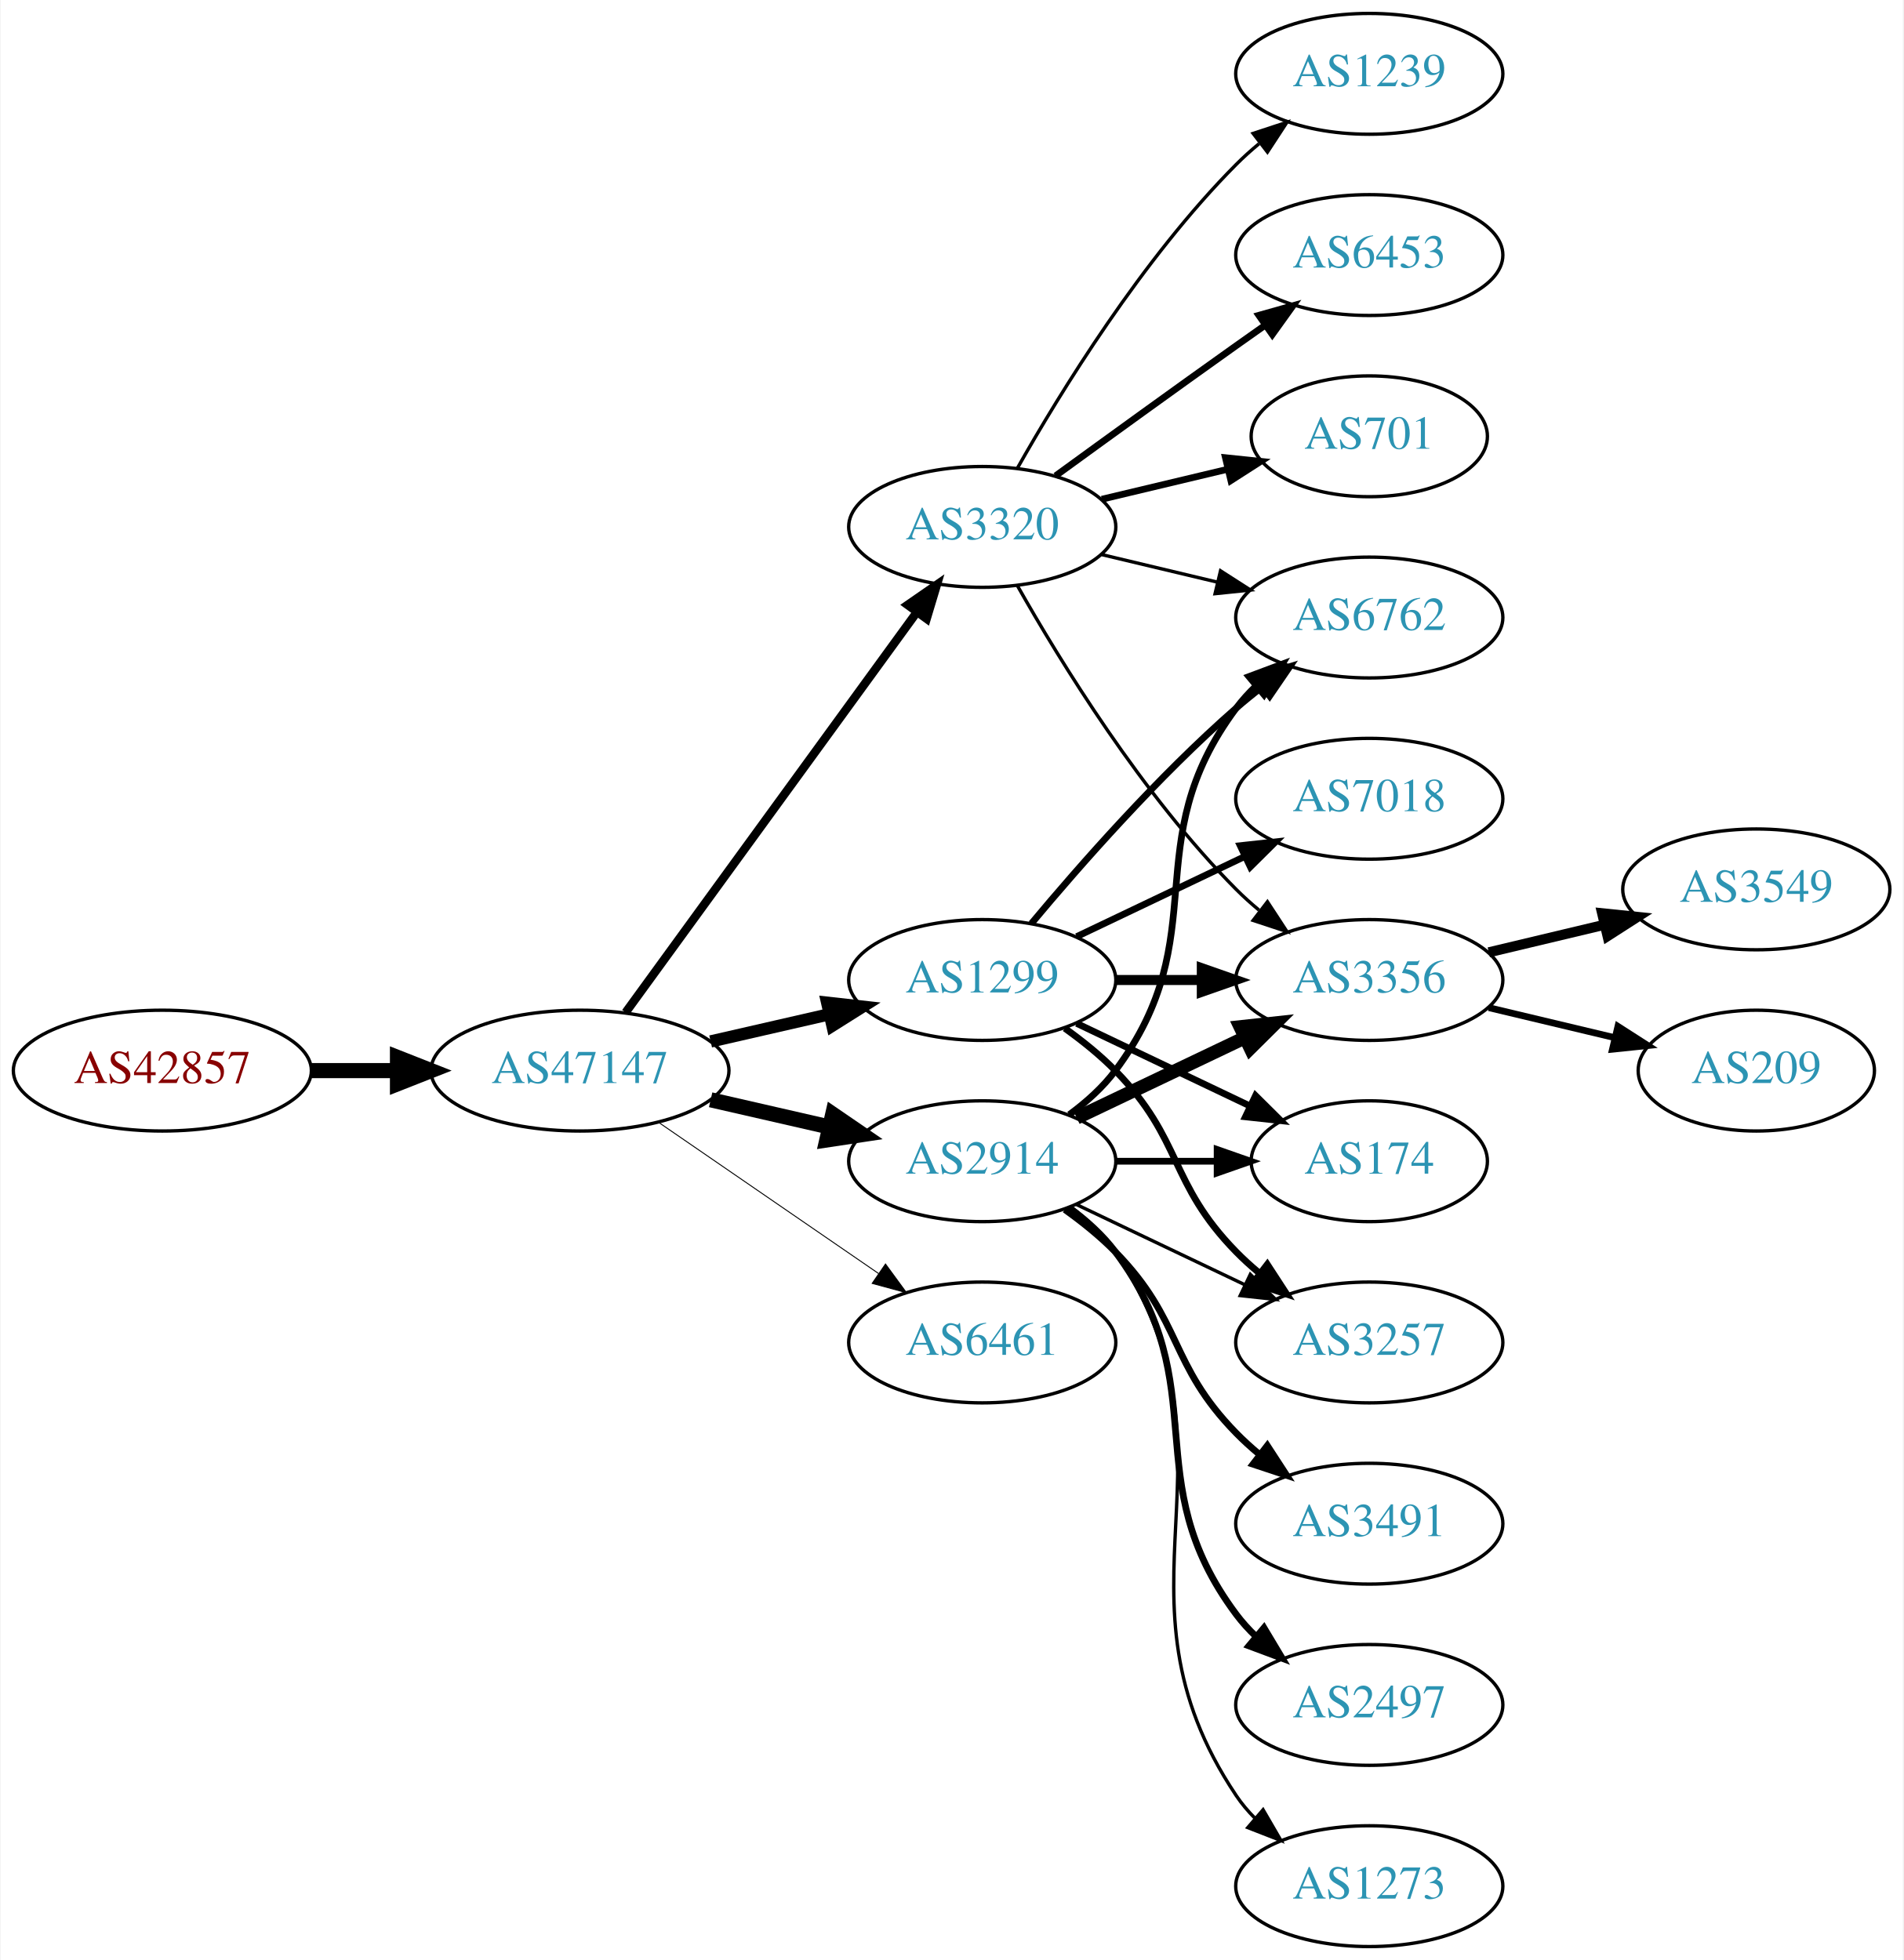
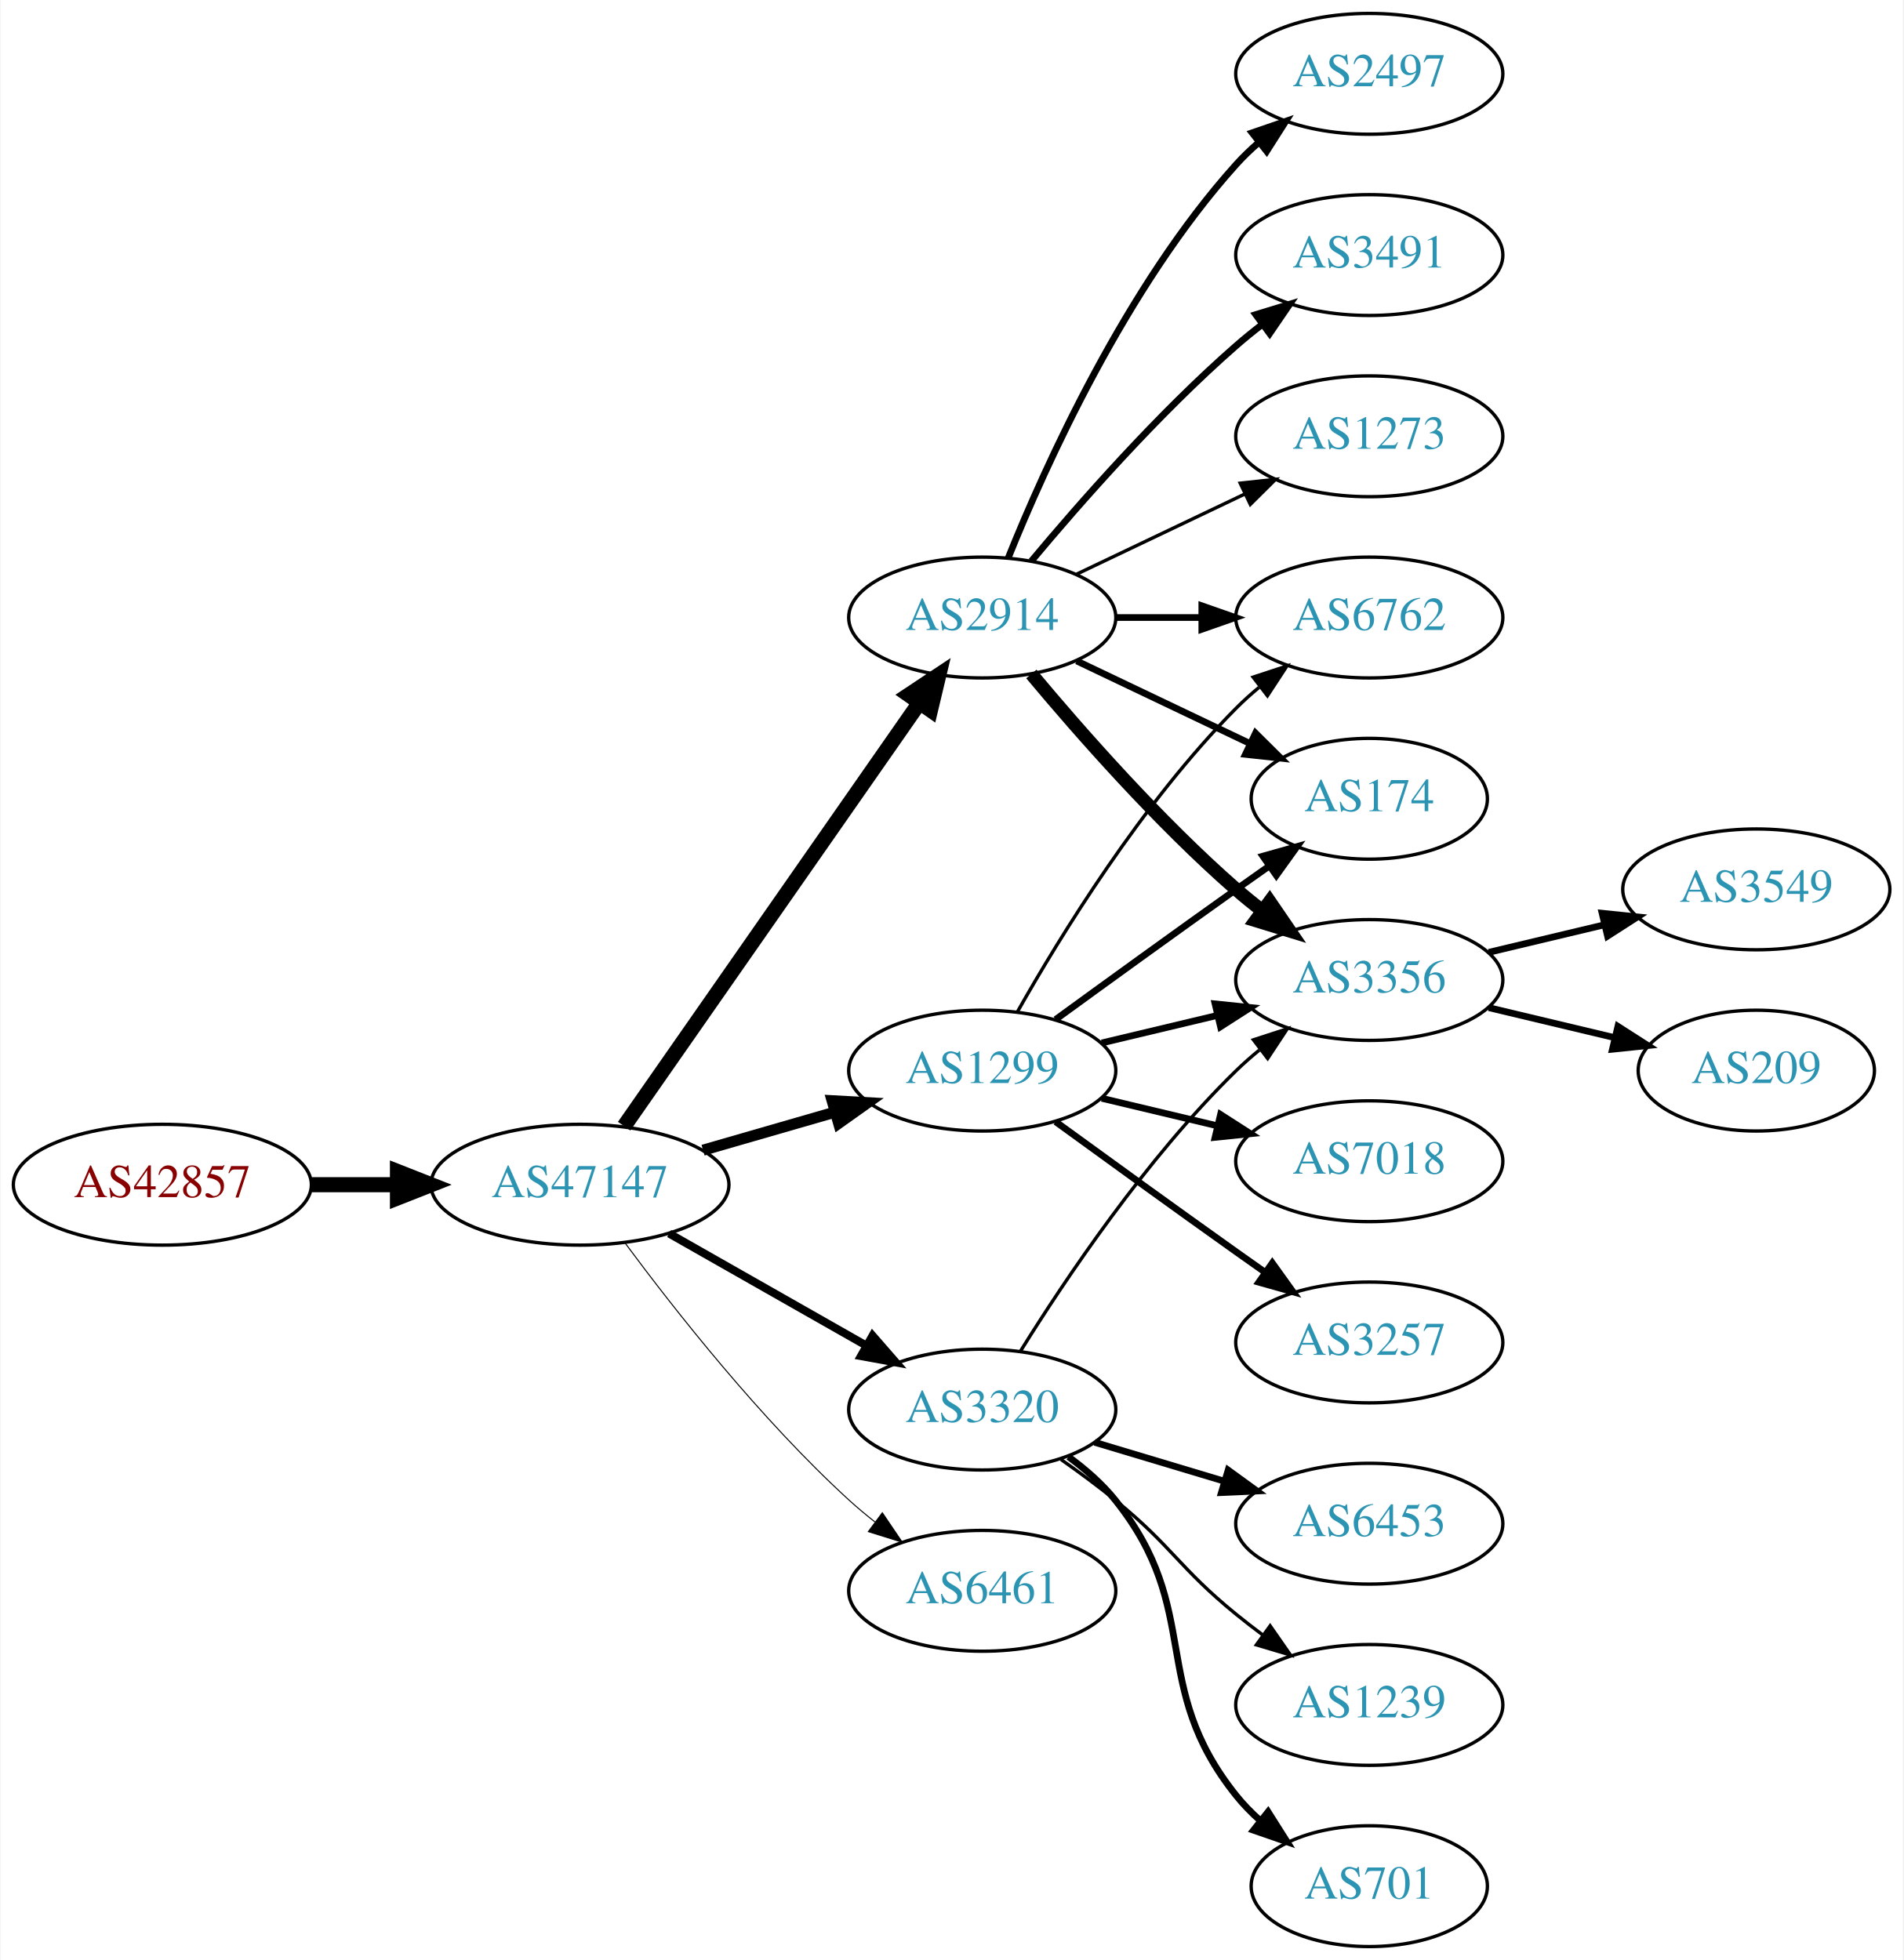
<svg xmlns="http://www.w3.org/2000/svg" xmlns:xlink="http://www.w3.org/1999/xlink" width="567pt" height="584pt" viewBox="0.00 0.00 566.66 584.00">
  <g id="graph0" class="graph" transform="scale(1 1) rotate(0) translate(4 580)">
    <polygon fill="white" stroke="none" points="-4,4 -4,-580 562.663,-580 562.663,4 -4,4" />
    <g id="node1" class="node">
      <g id="a_node1">
        <a xlink:href="/asn/42857" xlink:title="AS42857 ~ Theo Voss [AT]">
-           <ellipse fill="#ffffff" stroke="black" cx="44.196" cy="-261" rx="44.393" ry="18" />
-           <text text-anchor="middle" x="44.196" y="-257.3" font-family="Times,serif" font-size="14.00" fill="#880000">AS42857</text>
+           <ellipse fill="#ffffff" stroke="black" cx="44.196" cy="-227" rx="44.393" ry="18" />
+           <text text-anchor="middle" x="44.196" y="-223.3" font-family="Times,serif" font-size="14.00" fill="#880000">AS42857</text>
        </a>
      </g>
    </g>
    <g id="node2" class="node">
      <g id="a_node2">
        <a xlink:href="/asn/47147" xlink:title="AS47147 ~ ANEXIA Internetdienstleistungs GmbH [AT]">
-           <ellipse fill="#ffffff" stroke="black" cx="168.588" cy="-261" rx="44.393" ry="18" />
-           <text text-anchor="middle" x="168.588" y="-257.3" font-family="Times,serif" font-size="14.00" fill="#2c94b3">AS47147</text>
+           <ellipse fill="#ffffff" stroke="black" cx="168.588" cy="-227" rx="44.393" ry="18" />
+           <text text-anchor="middle" x="168.588" y="-223.3" font-family="Times,serif" font-size="14.00" fill="#2c94b3">AS47147</text>
        </a>
      </g>
    </g>
    <g id="edge1" class="edge">
-       <path fill="none" stroke="black" stroke-width="4.5" d="M88.692,-261C96.898,-261 105.569,-261 114.041,-261" />
-       <polygon fill="black" stroke="black" stroke-width="4.5" points="114.233,-264.938 124.233,-261 114.233,-257.063 114.233,-264.938" />
+       <path fill="none" stroke="black" stroke-width="4.5" d="M88.692,-227C96.898,-227 105.569,-227 114.041,-227" />
+       <polygon fill="black" stroke="black" stroke-width="4.5" points="114.233,-230.938 124.233,-227 114.233,-223.063 114.233,-230.938" />
    </g>
    <g id="node3" class="node">
      <g id="a_node3">
        <a xlink:href="/asn/1299" xlink:title="AS1299 ~ Telia Carrier [EU]">
-           <ellipse fill="#ffffff" stroke="black" cx="288.431" cy="-288" rx="39.794" ry="18" />
-           <text text-anchor="middle" x="288.431" y="-284.3" font-family="Times,serif" font-size="14.00" fill="#2c94b3">AS1299</text>
+           <ellipse fill="#ffffff" stroke="black" cx="288.431" cy="-261" rx="39.794" ry="18" />
+           <text text-anchor="middle" x="288.431" y="-257.3" font-family="Times,serif" font-size="14.00" fill="#2c94b3">AS1299</text>
        </a>
      </g>
    </g>
    <g id="edge2" class="edge">
-       <path fill="none" stroke="black" stroke-width="3.656" d="M207.523,-269.692C218.764,-272.267 231.176,-275.111 242.799,-277.774" />
-       <polygon fill="black" stroke="black" stroke-width="3.656" points="242.232,-281.235 252.761,-280.057 243.795,-274.412 242.232,-281.235" />
+       <path fill="none" stroke="black" stroke-width="3.3" d="M205.265,-237.293C217.681,-240.876 231.736,-244.931 244.667,-248.662" />
+       <polygon fill="black" stroke="black" stroke-width="3.3" points="243.712,-252.029 254.29,-251.438 245.652,-245.303 243.712,-252.029" />
    </g>
    <g id="node4" class="node">
      <g id="a_node4">
        <a xlink:href="/asn/6461" xlink:title="AS6461 ~ Zayo Bandwidth [US]">
-           <ellipse fill="#ffffff" stroke="black" cx="288.431" cy="-180" rx="39.794" ry="18" />
-           <text text-anchor="middle" x="288.431" y="-176.3" font-family="Times,serif" font-size="14.00" fill="#2c94b3">AS6461</text>
+           <ellipse fill="#ffffff" stroke="black" cx="288.431" cy="-106" rx="39.794" ry="18" />
+           <text text-anchor="middle" x="288.431" y="-102.3" font-family="Times,serif" font-size="14.00" fill="#2c94b3">AS6461</text>
        </a>
      </g>
    </g>
    <g id="edge3" class="edge">
-       <path fill="none" stroke="black" stroke-width="0.281" d="M192.031,-245.574C210.612,-232.802 237.173,-214.545 257.553,-200.537" />
-       <polygon fill="black" stroke="black" stroke-width="0.281" points="259.609,-203.371 265.867,-194.822 255.643,-197.602 259.609,-203.371" />
+       <path fill="none" stroke="black" stroke-width="0.3" d="M182.109,-209.531C196.788,-189.714 222.473,-157.036 248.784,-133 251.201,-130.792 253.807,-128.615 256.482,-126.512" />
+       <polygon fill="black" stroke="black" stroke-width="0.3" points="258.665,-129.251 264.603,-120.476 254.489,-123.633 258.665,-129.251" />
    </g>
    <g id="node5" class="node">
      <g id="a_node5">
        <a xlink:href="/asn/2914" xlink:title="AS2914 ~ NTT America, Inc. [US]">
-           <ellipse fill="#ffffff" stroke="black" cx="288.431" cy="-234" rx="39.794" ry="18" />
-           <text text-anchor="middle" x="288.431" y="-230.3" font-family="Times,serif" font-size="14.00" fill="#2c94b3">AS2914</text>
+           <ellipse fill="#ffffff" stroke="black" cx="288.431" cy="-396" rx="39.794" ry="18" />
+           <text text-anchor="middle" x="288.431" y="-392.3" font-family="Times,serif" font-size="14.00" fill="#2c94b3">AS2914</text>
        </a>
      </g>
    </g>
    <g id="edge4" class="edge">
-       <path fill="none" stroke="black" stroke-width="4.5" d="M207.523,-252.308C218.764,-249.733 231.176,-246.889 242.799,-244.226" />
-       <polygon fill="black" stroke="black" stroke-width="4.5" points="243.893,-248.015 252.761,-241.943 242.134,-240.339 243.893,-248.015" />
+       <path fill="none" stroke="black" stroke-width="4.5" d="M181.756,-244.449C202.681,-274.459 245.565,-335.959 269.777,-370.682" />
+       <polygon fill="black" stroke="black" stroke-width="4.5" points="266.556,-372.947 275.505,-378.897 273.015,-368.442 266.556,-372.947" />
    </g>
    <g id="node6" class="node">
      <g id="a_node6">
        <a xlink:href="/asn/3320" xlink:title="AS3320 ~ DTAG [DE]">
-           <ellipse fill="#ffffff" stroke="black" cx="288.431" cy="-423" rx="39.794" ry="18" />
-           <text text-anchor="middle" x="288.431" y="-419.3" font-family="Times,serif" font-size="14.00" fill="#2c94b3">AS3320</text>
+           <ellipse fill="#ffffff" stroke="black" cx="288.431" cy="-160" rx="39.794" ry="18" />
+           <text text-anchor="middle" x="288.431" y="-156.3" font-family="Times,serif" font-size="14.00" fill="#2c94b3">AS3320</text>
        </a>
      </g>
    </g>
    <g id="edge5" class="edge">
-       <path fill="none" stroke="black" stroke-width="2.531" d="M182.199,-278.337C203.02,-306.96 244.683,-364.233 268.871,-397.486" />
-       <polygon fill="black" stroke="black" stroke-width="2.531" points="266.197,-399.76 274.91,-405.788 271.858,-395.642 266.197,-399.76" />
+       <path fill="none" stroke="black" stroke-width="2.4" d="M195.158,-212.462C212.378,-202.672 235.263,-189.66 253.934,-179.045" />
+       <polygon fill="black" stroke="black" stroke-width="2.4" points="255.755,-182.036 262.718,-174.05 252.295,-175.95 255.755,-182.036" />
    </g>
    <g id="node7" class="node">
      <g id="a_node7">
+         <a xlink:href="/asn/3356" xlink:title="AS3356 ~ Level 3 Parent, LLC [US]">
+           <ellipse fill="#ffffff" stroke="black" cx="403.724" cy="-288" rx="39.794" ry="18" />
+           <text text-anchor="middle" x="403.724" y="-284.3" font-family="Times,serif" font-size="14.00" fill="#2c94b3">AS3356</text>
+         </a>
+       </g>
+     </g>
+     <g id="edge15" class="edge">
+       <path fill="none" stroke="black" stroke-width="2" d="M324.038,-269.248C334.909,-271.838 347.064,-274.735 358.506,-277.462" />
+       <polygon fill="black" stroke="black" stroke-width="2" points="357.789,-280.889 368.328,-279.803 359.412,-274.08 357.789,-280.889" />
+     </g>
+     <g id="node9" class="node">
+       <g id="a_node9">
+         <a xlink:href="/asn/174" xlink:title="AS174 ~ Cogent Communications [US]">
+           <ellipse fill="#ffffff" stroke="black" cx="403.724" cy="-342" rx="35.194" ry="18" />
+           <text text-anchor="middle" x="403.724" y="-338.3" font-family="Times,serif" font-size="14.00" fill="#2c94b3">AS174</text>
+         </a>
+       </g>
+     </g>
+     <g id="edge18" class="edge">
+       <path fill="none" stroke="black" stroke-width="2" d="M310.279,-276.222C325.213,-287.091 345.827,-302.025 364.077,-315 367.288,-317.282 370.657,-319.661 374.011,-322.018" />
+       <polygon fill="black" stroke="black" stroke-width="2" points="372.023,-324.899 382.222,-327.77 376.039,-319.166 372.023,-324.899" />
+     </g>
+     <g id="node11" class="node">
+       <g id="a_node11">
+         <a xlink:href="/asn/6762" xlink:title="AS6762 ~ TELECOM ITALIA SPARKLE S.p.A. [IT]">
+           <ellipse fill="#ffffff" stroke="black" cx="403.724" cy="-396" rx="39.794" ry="18" />
+           <text text-anchor="middle" x="403.724" y="-392.3" font-family="Times,serif" font-size="14.00" fill="#2c94b3">AS6762</text>
+         </a>
+       </g>
+     </g>
+     <g id="edge16" class="edge">
+       <path fill="none" stroke="black" d="M298.891,-278.49C311.672,-301.096 336.105,-340.886 364.077,-369 366.188,-371.121 368.484,-373.188 370.87,-375.171" />
+       <polygon fill="black" stroke="black" points="369.122,-378.242 379.185,-381.556 373.385,-372.69 369.122,-378.242" />
+     </g>
+     <g id="node15" class="node">
+       <g id="a_node15">
+         <a xlink:href="/asn/7018" xlink:title="AS7018 ~ AT&amp;T Services, Inc. [US]">
+           <ellipse fill="#ffffff" stroke="black" cx="403.724" cy="-234" rx="39.794" ry="18" />
+           <text text-anchor="middle" x="403.724" y="-230.3" font-family="Times,serif" font-size="14.00" fill="#2c94b3">AS7018</text>
+         </a>
+       </g>
+     </g>
+     <g id="edge14" class="edge">
+       <path fill="none" stroke="black" stroke-width="2" d="M324.038,-252.752C334.909,-250.162 347.064,-247.265 358.506,-244.538" />
+       <polygon fill="black" stroke="black" stroke-width="2" points="359.412,-247.92 368.328,-242.197 357.789,-241.111 359.412,-247.92" />
+     </g>
+     <g id="node16" class="node">
+       <g id="a_node16">
        <a xlink:href="/asn/3257" xlink:title="AS3257 ~ GTT [DE]">
          <ellipse fill="#ffffff" stroke="black" cx="403.724" cy="-180" rx="39.794" ry="18" />
          <text text-anchor="middle" x="403.724" y="-176.3" font-family="Times,serif" font-size="14.00" fill="#2c94b3">AS3257</text>
        </a>
      </g>
    </g>
+     <g id="edge17" class="edge">
+       <path fill="none" stroke="black" stroke-width="2" d="M310.279,-245.778C325.213,-234.909 345.827,-219.975 364.077,-207 366.898,-204.995 369.841,-202.915 372.789,-200.841" />
+       <polygon fill="black" stroke="black" stroke-width="2" points="374.835,-203.681 381.013,-195.074 370.816,-197.95 374.835,-203.681" />
+     </g>
    <g id="edge6" class="edge">
-       <path fill="none" stroke="black" stroke-width="2" d="M313.025,-273.611C318.281,-269.852 323.613,-265.563 328.077,-261 348.25,-240.383 343.905,-227.617 364.077,-207 366.17,-204.861 368.453,-202.782 370.83,-200.79" />
-       <polygon fill="black" stroke="black" stroke-width="2" points="373.349,-203.268 379.13,-194.389 369.074,-197.725 373.349,-203.268" />
+       <path fill="none" stroke="black" stroke-width="4" d="M303.061,-379.183C317.343,-362.071 340.89,-335.255 364.077,-315 366.543,-312.846 369.182,-310.706 371.879,-308.628" />
+       <polygon fill="black" stroke="black" stroke-width="4" points="374.052,-311.375 380.033,-302.63 369.904,-305.736 374.052,-311.375" />
    </g>
    <g id="node8" class="node">
      <g id="a_node8">
-         <a xlink:href="/asn/3356" xlink:title="AS3356 ~ Level 3 Parent, LLC [US]">
-           <ellipse fill="#ffffff" stroke="black" cx="403.724" cy="-288" rx="39.794" ry="18" />
-           <text text-anchor="middle" x="403.724" y="-284.3" font-family="Times,serif" font-size="14.00" fill="#2c94b3">AS3356</text>
+         <a xlink:href="/asn/2497" xlink:title="AS2497 ~ Internet Initiative Japan Inc. [JP]">
+           <ellipse fill="#ffffff" stroke="black" cx="403.724" cy="-558" rx="39.794" ry="18" />
+           <text text-anchor="middle" x="403.724" y="-554.3" font-family="Times,serif" font-size="14.00" fill="#2c94b3">AS2497</text>
        </a>
      </g>
    </g>
    <g id="edge7" class="edge">
-       <path fill="none" stroke="black" stroke-width="3" d="M328.103,-288C336.306,-288 345.07,-288 353.602,-288" />
-       <polygon fill="black" stroke="black" stroke-width="3" points="353.841,-291.5 363.841,-288 353.841,-284.5 353.841,-291.5" />
-     </g>
-     <g id="node9" class="node">
-       <g id="a_node9">
-         <a xlink:href="/asn/174" xlink:title="AS174 ~ Cogent Communications [US]">
-           <ellipse fill="#ffffff" stroke="black" cx="403.724" cy="-234" rx="35.194" ry="18" />
-           <text text-anchor="middle" x="403.724" y="-230.3" font-family="Times,serif" font-size="14.00" fill="#2c94b3">AS174</text>
-         </a>
-       </g>
+       <path fill="none" stroke="black" stroke-width="2" d="M296.179,-413.787C307.23,-441.243 331.283,-494.578 364.077,-531 366.08,-533.224 368.298,-535.363 370.631,-537.397" />
+       <polygon fill="black" stroke="black" stroke-width="2" points="368.829,-540.433 378.85,-543.873 373.161,-534.935 368.829,-540.433" />
    </g>
    <g id="edge8" class="edge">
-       <path fill="none" stroke="black" stroke-width="2" d="M316.567,-275.066C331.999,-267.71 351.485,-258.423 368.02,-250.541" />
-       <polygon fill="black" stroke="black" stroke-width="2" points="369.84,-253.551 377.361,-246.089 366.828,-247.232 369.84,-253.551" />
+       <path fill="none" stroke="black" stroke-width="2" d="M316.567,-383.066C331.999,-375.71 351.485,-366.423 368.02,-358.541" />
+       <polygon fill="black" stroke="black" stroke-width="2" points="369.84,-361.551 377.361,-354.089 366.828,-355.232 369.84,-361.551" />
    </g>
    <g id="node10" class="node">
      <g id="a_node10">
-         <a xlink:href="/asn/6762" xlink:title="AS6762 ~ TELECOM ITALIA SPARKLE S.p.A. [IT]">
-           <ellipse fill="#ffffff" stroke="black" cx="403.724" cy="-396" rx="39.794" ry="18" />
-           <text text-anchor="middle" x="403.724" y="-392.3" font-family="Times,serif" font-size="14.00" fill="#2c94b3">AS6762</text>
+         <a xlink:href="/asn/3491" xlink:title="AS3491 ~ PCCW Global, Inc. [US]">
+           <ellipse fill="#ffffff" stroke="black" cx="403.724" cy="-504" rx="39.794" ry="18" />
+           <text text-anchor="middle" x="403.724" y="-500.3" font-family="Times,serif" font-size="14.00" fill="#2c94b3">AS3491</text>
        </a>
      </g>
    </g>
    <g id="edge9" class="edge">
-       <path fill="none" stroke="black" stroke-width="2" d="M303.061,-304.817C317.343,-321.929 340.89,-348.745 364.077,-369 366.543,-371.154 369.182,-373.294 371.879,-375.372" />
-       <polygon fill="black" stroke="black" stroke-width="2" points="369.904,-378.264 380.033,-381.37 374.052,-372.625 369.904,-378.264" />
-     </g>
-     <g id="node11" class="node">
-       <g id="a_node11">
-         <a xlink:href="/asn/7018" xlink:title="AS7018 ~ AT&amp;T Services, Inc. [US]">
-           <ellipse fill="#ffffff" stroke="black" cx="403.724" cy="-342" rx="39.794" ry="18" />
-           <text text-anchor="middle" x="403.724" y="-338.3" font-family="Times,serif" font-size="14.00" fill="#2c94b3">AS7018</text>
-         </a>
-       </g>
+       <path fill="none" stroke="black" stroke-width="2" d="M303.061,-412.817C317.343,-429.929 340.89,-456.745 364.077,-477 366.543,-479.154 369.182,-481.294 371.879,-483.372" />
+       <polygon fill="black" stroke="black" stroke-width="2" points="369.904,-486.264 380.033,-489.37 374.052,-480.625 369.904,-486.264" />
    </g>
    <g id="edge10" class="edge">
-       <path fill="none" stroke="black" stroke-width="2" d="M316.567,-300.934C331.561,-308.081 350.382,-317.052 366.605,-324.785" />
-       <polygon fill="black" stroke="black" stroke-width="2" points="365.276,-328.028 375.809,-329.171 368.288,-321.709 365.276,-328.028" />
-     </g>
-     <g id="edge17" class="edge">
-       <path fill="none" stroke="black" d="M316.567,-221.066C331.561,-213.919 350.382,-204.948 366.605,-197.215" />
-       <polygon fill="black" stroke="black" points="368.288,-200.291 375.809,-192.829 365.276,-193.972 368.288,-200.291" />
-     </g>
-     <g id="edge12" class="edge">
-       <path fill="none" stroke="black" stroke-width="4" d="M316.567,-246.934C331.561,-254.081 350.382,-263.052 366.605,-270.785" />
-       <polygon fill="black" stroke="black" stroke-width="4" points="365.276,-274.028 375.809,-275.171 368.288,-267.709 365.276,-274.028" />
-     </g>
-     <g id="edge11" class="edge">
-       <path fill="none" stroke="black" stroke-width="2" d="M328.103,-234C337.808,-234 348.299,-234 358.262,-234" />
-       <polygon fill="black" stroke="black" stroke-width="2" points="358.398,-237.5 368.398,-234 358.398,-230.5 358.398,-237.5" />
-     </g>
-     <g id="edge14" class="edge">
-       <path fill="none" stroke="black" stroke-width="2" d="M314.362,-247.882C319.438,-251.611 324.356,-256.016 328.077,-261 358.349,-301.542 333.806,-328.458 364.077,-369 365.822,-371.336 367.829,-373.545 369.992,-375.617" />
-       <polygon fill="black" stroke="black" stroke-width="2" points="367.87,-378.405 377.793,-382.118 372.352,-373.027 367.87,-378.405" />
+       <path fill="none" stroke="black" stroke-width="2" d="M328.103,-396C336.306,-396 345.07,-396 353.602,-396" />
+       <polygon fill="black" stroke="black" stroke-width="2" points="353.841,-399.5 363.841,-396 353.841,-392.5 353.841,-399.5" />
    </g>
    <g id="node12" class="node">
      <g id="a_node12">
-         <a xlink:href="/asn/3491" xlink:title="AS3491 ~ PCCW Global, Inc. [US]">
-           <ellipse fill="#ffffff" stroke="black" cx="403.724" cy="-126" rx="39.794" ry="18" />
-           <text text-anchor="middle" x="403.724" y="-122.3" font-family="Times,serif" font-size="14.00" fill="#2c94b3">AS3491</text>
-         </a>
-       </g>
-     </g>
-     <g id="edge13" class="edge">
-       <path fill="none" stroke="black" stroke-width="2" d="M313.025,-219.611C318.281,-215.852 323.613,-211.563 328.077,-207 348.25,-186.383 343.905,-173.617 364.077,-153 366.17,-150.861 368.453,-148.782 370.83,-146.79" />
-       <polygon fill="black" stroke="black" stroke-width="2" points="373.349,-149.268 379.13,-140.389 369.074,-143.725 373.349,-149.268" />
-     </g>
-     <g id="node13" class="node">
-       <g id="a_node13">
-         <a xlink:href="/asn/2497" xlink:title="AS2497 ~ Internet Initiative Japan Inc. [JP]">
-           <ellipse fill="#ffffff" stroke="black" cx="403.724" cy="-72" rx="39.794" ry="18" />
-           <text text-anchor="middle" x="403.724" y="-68.3" font-family="Times,serif" font-size="14.00" fill="#2c94b3">AS2497</text>
-         </a>
-       </g>
-     </g>
-     <g id="edge15" class="edge">
-       <path fill="none" stroke="black" stroke-width="2" d="M314.362,-220.118C319.438,-216.389 324.356,-211.984 328.077,-207 358.349,-166.458 333.806,-139.542 364.077,-99 365.822,-96.664 367.829,-94.455 369.992,-92.383" />
-       <polygon fill="black" stroke="black" stroke-width="2" points="372.352,-94.973 377.793,-85.882 367.87,-89.595 372.352,-94.973" />
-     </g>
-     <g id="node14" class="node">
-       <g id="a_node14">
        <a xlink:href="/asn/1273" xlink:title="AS1273 ~ Vodafone Group PLC [EU]">
-           <ellipse fill="#ffffff" stroke="black" cx="403.724" cy="-18" rx="39.794" ry="18" />
-           <text text-anchor="middle" x="403.724" y="-14.3" font-family="Times,serif" font-size="14.00" fill="#2c94b3">AS1273</text>
-         </a>
-       </g>
-     </g>
-     <g id="edge16" class="edge">
-       <path fill="none" stroke="black" d="M314.75,-220.393C319.806,-216.649 324.617,-212.169 328.077,-207 369.102,-145.706 323.053,-106.294 364.077,-45 365.699,-42.577 367.618,-40.305 369.72,-38.19" />
-       <polygon fill="black" stroke="black" points="372.087,-40.771 377.405,-31.607 367.533,-35.454 372.087,-40.771" />
-     </g>
-     <g id="edge24" class="edge">
-       <path fill="none" stroke="black" d="M298.891,-405.51C311.672,-382.904 336.105,-343.114 364.077,-315 366.188,-312.879 368.484,-310.812 370.87,-308.829" />
-       <polygon fill="black" stroke="black" points="373.385,-311.31 379.185,-302.444 369.122,-305.758 373.385,-311.31" />
-     </g>
-     <g id="edge23" class="edge">
-       <path fill="none" stroke="black" d="M324.038,-414.752C334.909,-412.162 347.064,-409.265 358.506,-406.538" />
-       <polygon fill="black" stroke="black" points="359.412,-409.92 368.328,-404.197 357.789,-403.111 359.412,-409.92" />
+           <ellipse fill="#ffffff" stroke="black" cx="403.724" cy="-450" rx="39.794" ry="18" />
+           <text text-anchor="middle" x="403.724" y="-446.3" font-family="Times,serif" font-size="14.00" fill="#2c94b3">AS1273</text>
+         </a>
+       </g>
+     </g>
+     <g id="edge11" class="edge">
+       <path fill="none" stroke="black" d="M316.567,-408.934C331.561,-416.081 350.382,-425.052 366.605,-432.785" />
+       <polygon fill="black" stroke="black" points="365.276,-436.028 375.809,-437.171 368.288,-429.709 365.276,-436.028" />
+     </g>
+     <g id="edge22" class="edge">
+       <path fill="none" stroke="black" d="M299.819,-177.407C313.032,-198.663 337.364,-234.989 364.077,-261 366.221,-263.088 368.541,-265.13 370.943,-267.097" />
+       <polygon fill="black" stroke="black" points="369.212,-270.178 379.288,-273.452 373.453,-264.609 369.212,-270.178" />
    </g>
    <g id="node17" class="node">
      <g id="a_node17">
        <a xlink:href="/asn/6453" xlink:title="AS6453 ~ TATA COMMUNICATIONS (AMERICA) INC [US]">
-           <ellipse fill="#ffffff" stroke="black" cx="403.724" cy="-504" rx="39.794" ry="18" />
-           <text text-anchor="middle" x="403.724" y="-500.3" font-family="Times,serif" font-size="14.00" fill="#2c94b3">AS6453</text>
-         </a>
-       </g>
-     </g>
-     <g id="edge20" class="edge">
-       <path fill="none" stroke="black" stroke-width="2" d="M310.279,-438.222C325.213,-449.091 345.827,-464.025 364.077,-477 366.898,-479.005 369.841,-481.085 372.789,-483.159" />
-       <polygon fill="black" stroke="black" stroke-width="2" points="370.816,-486.05 381.013,-488.926 374.835,-480.319 370.816,-486.05" />
+           <ellipse fill="#ffffff" stroke="black" cx="403.724" cy="-126" rx="39.794" ry="18" />
+           <text text-anchor="middle" x="403.724" y="-122.3" font-family="Times,serif" font-size="14.00" fill="#2c94b3">AS6453</text>
+         </a>
+       </g>
+     </g>
+     <g id="edge19" class="edge">
+       <path fill="none" stroke="black" stroke-width="2" d="M321.896,-150.257C333.866,-146.665 347.609,-142.54 360.327,-138.723" />
+       <polygon fill="black" stroke="black" stroke-width="2" points="361.682,-141.971 370.254,-135.744 359.67,-135.267 361.682,-141.971" />
    </g>
    <g id="node18" class="node">
      <g id="a_node18">
-         <a xlink:href="/asn/701" xlink:title="AS701 ~ UUNET [US]">
-           <ellipse fill="#ffffff" stroke="black" cx="403.724" cy="-450" rx="35.194" ry="18" />
-           <text text-anchor="middle" x="403.724" y="-446.3" font-family="Times,serif" font-size="14.00" fill="#2c94b3">AS701</text>
-         </a>
-       </g>
-     </g>
-     <g id="edge21" class="edge">
-       <path fill="none" stroke="black" stroke-width="2" d="M324.038,-431.248C335.833,-434.058 349.137,-437.229 361.405,-440.153" />
-       <polygon fill="black" stroke="black" stroke-width="2" points="360.871,-443.624 371.41,-442.537 362.494,-436.814 360.871,-443.624" />
+         <a xlink:href="/asn/1239" xlink:title="AS1239 ~ Sprint [US]">
+           <ellipse fill="#ffffff" stroke="black" cx="403.724" cy="-72" rx="39.794" ry="18" />
+           <text text-anchor="middle" x="403.724" y="-68.3" font-family="Times,serif" font-size="14.00" fill="#2c94b3">AS1239</text>
+         </a>
+       </g>
+     </g>
+     <g id="edge20" class="edge">
+       <path fill="none" stroke="black" d="M311.914,-145.124C317.321,-141.321 323,-137.134 328.077,-133 345.144,-119.105 347.011,-112.895 364.077,-99 366.616,-96.933 369.305,-94.853 372.035,-92.814" />
+       <polygon fill="black" stroke="black" points="374.191,-95.574 380.241,-86.876 370.087,-89.903 374.191,-95.574" />
    </g>
    <g id="node19" class="node">
      <g id="a_node19">
-         <a xlink:href="/asn/1239" xlink:title="AS1239 ~ Sprint [US]">
-           <ellipse fill="#ffffff" stroke="black" cx="403.724" cy="-558" rx="39.794" ry="18" />
-           <text text-anchor="middle" x="403.724" y="-554.3" font-family="Times,serif" font-size="14.00" fill="#2c94b3">AS1239</text>
-         </a>
-       </g>
-     </g>
-     <g id="edge22" class="edge">
-       <path fill="none" stroke="black" d="M298.891,-440.49C311.672,-463.096 336.105,-502.886 364.077,-531 366.188,-533.121 368.484,-535.188 370.87,-537.171" />
-       <polygon fill="black" stroke="black" points="369.122,-540.242 379.185,-543.556 373.385,-534.69 369.122,-540.242" />
-     </g>
-     <g id="node15" class="node">
-       <g id="a_node15">
+         <a xlink:href="/asn/701" xlink:title="AS701 ~ UUNET [US]">
+           <ellipse fill="#ffffff" stroke="black" cx="403.724" cy="-18" rx="35.194" ry="18" />
+           <text text-anchor="middle" x="403.724" y="-14.3" font-family="Times,serif" font-size="14.00" fill="#2c94b3">AS701</text>
+         </a>
+       </g>
+     </g>
+     <g id="edge21" class="edge">
+       <path fill="none" stroke="black" stroke-width="2" d="M314.119,-145.931C319.207,-142.211 324.192,-137.858 328.077,-133 354.472,-100 337.682,-78 364.077,-45 366.173,-42.379 368.589,-39.906 371.169,-37.599" />
+       <polygon fill="black" stroke="black" stroke-width="2" points="373.579,-40.155 379.243,-31.2 369.231,-34.669 373.579,-40.155" />
+     </g>
+     <g id="node13" class="node">
+       <g id="a_node13">
        <a xlink:href="/asn/3549" xlink:title="AS3549 ~ Level 3 Parent, LLC [US]">
          <ellipse fill="#ffffff" stroke="black" cx="519.017" cy="-315" rx="39.794" ry="18" />
          <text text-anchor="middle" x="519.017" y="-311.3" font-family="Times,serif" font-size="14.00" fill="#2c94b3">AS3549</text>
        </a>
      </g>
    </g>
-     <g id="edge18" class="edge">
-       <path fill="none" stroke="black" stroke-width="3" d="M439.331,-296.248C450.202,-298.838 462.357,-301.735 473.799,-304.462" />
-       <polygon fill="black" stroke="black" stroke-width="3" points="473.082,-307.889 483.621,-306.803 474.705,-301.08 473.082,-307.889" />
-     </g>
-     <g id="node16" class="node">
-       <g id="a_node16">
+     <g id="edge12" class="edge">
+       <path fill="none" stroke="black" stroke-width="2" d="M439.331,-296.248C450.202,-298.838 462.357,-301.735 473.799,-304.462" />
+       <polygon fill="black" stroke="black" stroke-width="2" points="473.082,-307.889 483.621,-306.803 474.705,-301.08 473.082,-307.889" />
+     </g>
+     <g id="node14" class="node">
+       <g id="a_node14">
        <a xlink:href="/asn/209" xlink:title="AS209 ~ CenturyLink Communications, LLC [US]">
          <ellipse fill="#ffffff" stroke="black" cx="519.017" cy="-261" rx="35.194" ry="18" />
          <text text-anchor="middle" x="519.017" y="-257.3" font-family="Times,serif" font-size="14.00" fill="#2c94b3">AS209</text>
        </a>
      </g>
    </g>
-     <g id="edge19" class="edge">
+     <g id="edge13" class="edge">
      <path fill="none" stroke="black" stroke-width="2" d="M439.331,-279.752C451.125,-276.942 464.43,-273.771 476.698,-270.847" />
      <polygon fill="black" stroke="black" stroke-width="2" points="477.787,-274.186 486.703,-268.463 476.164,-267.376 477.787,-274.186" />
    </g>
  </g>
</svg>
